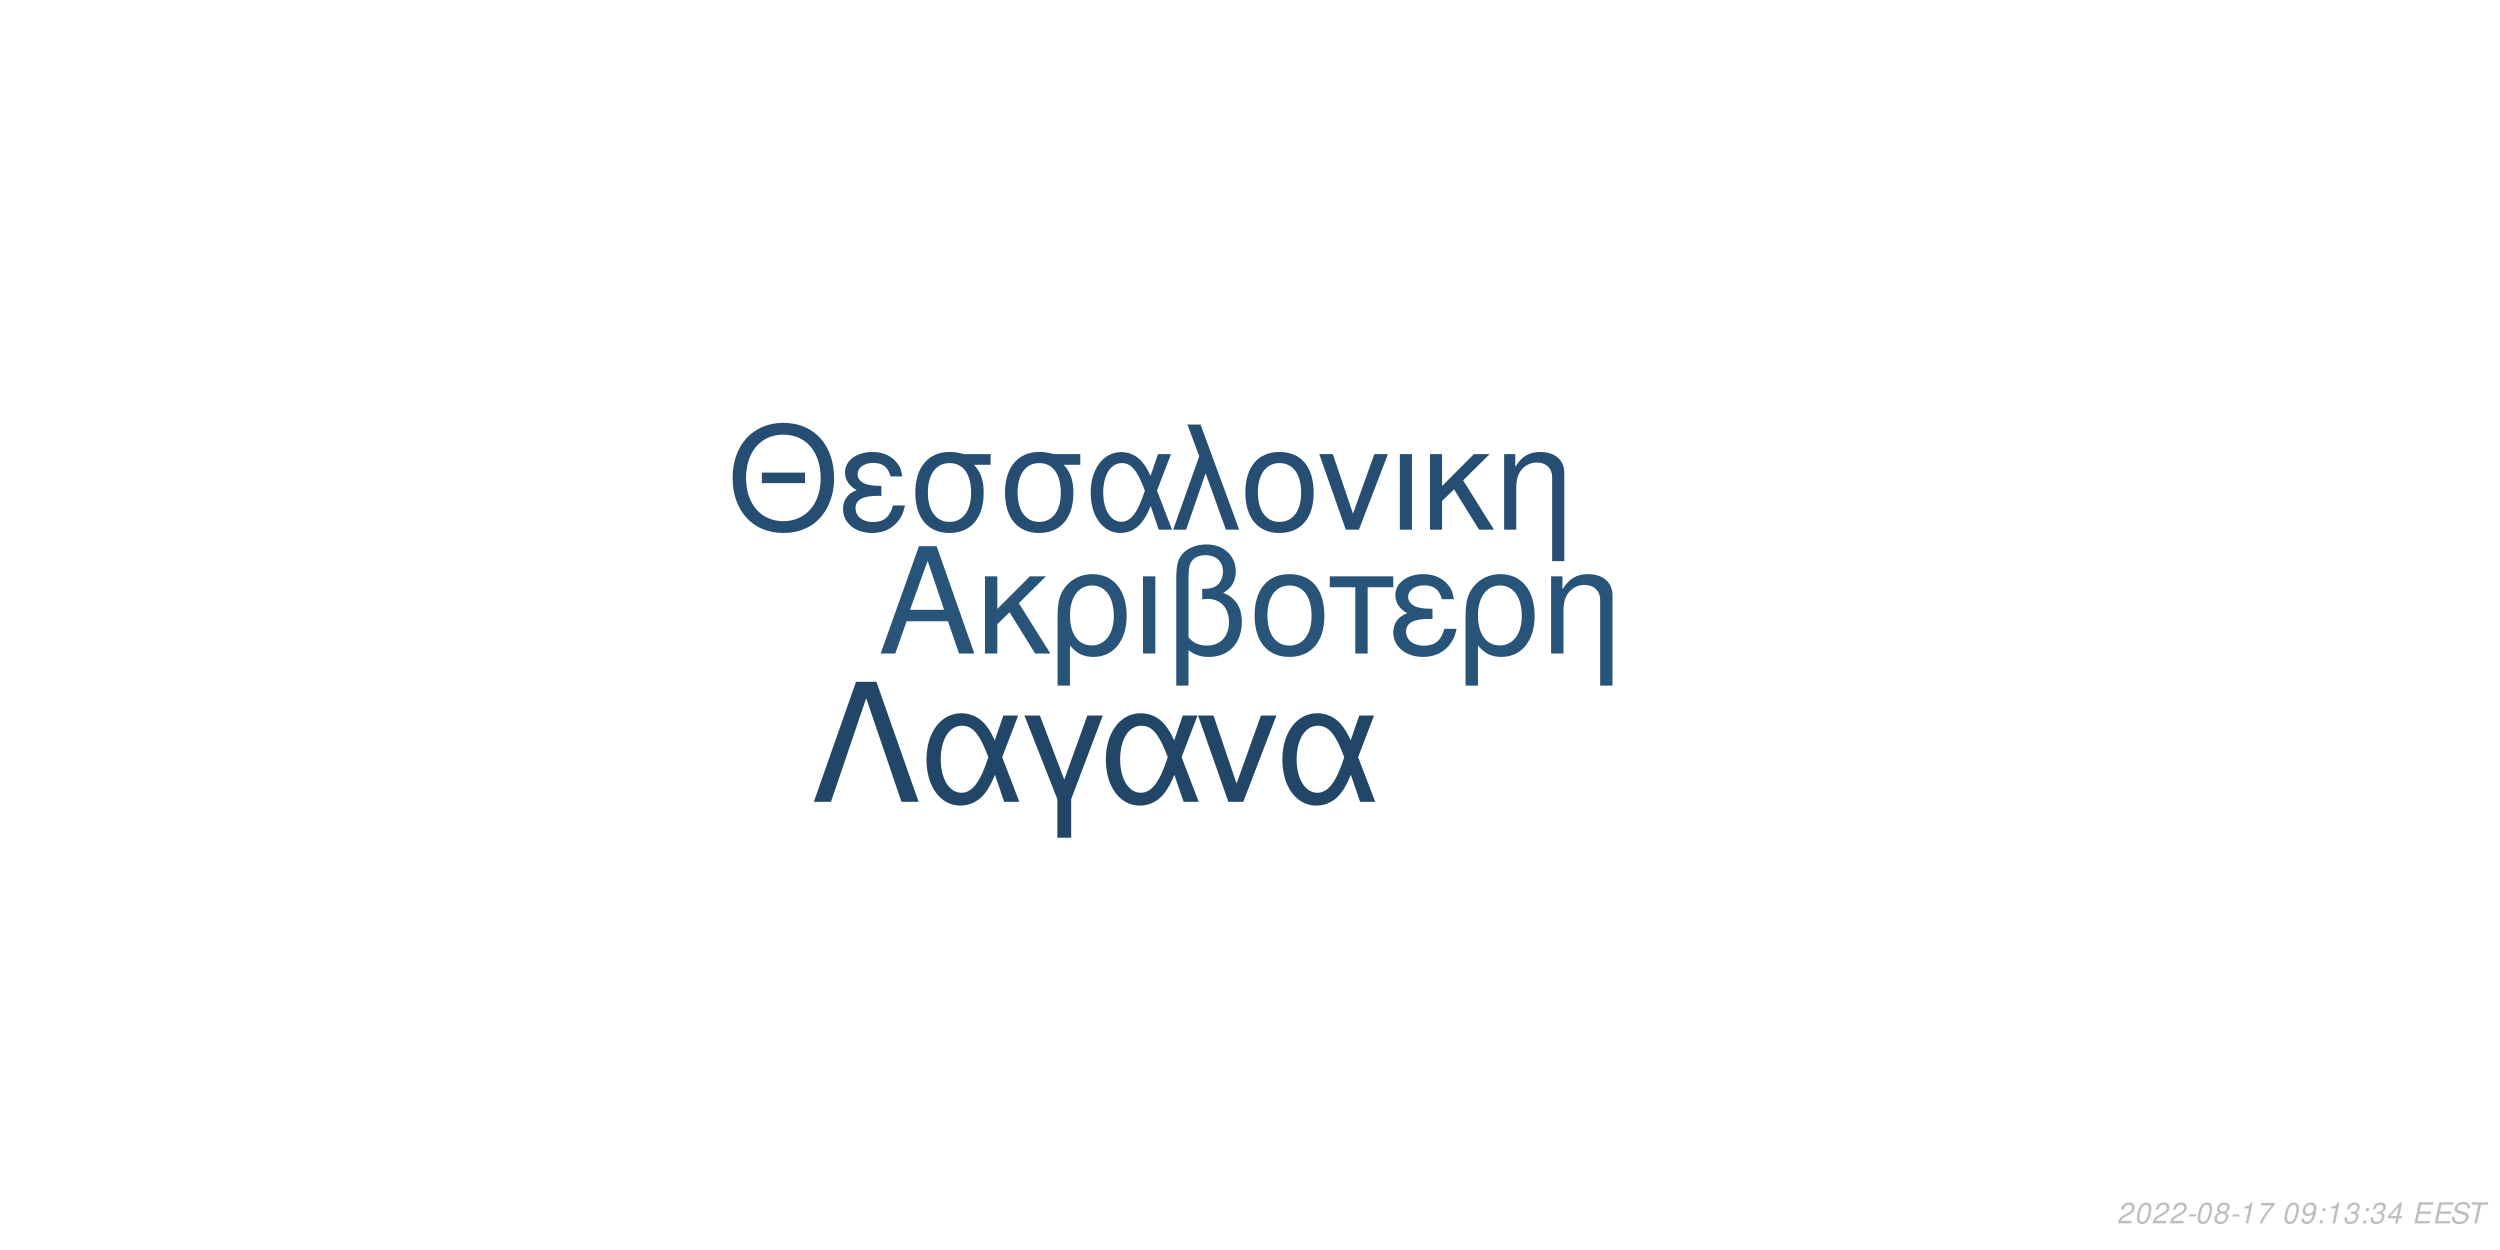
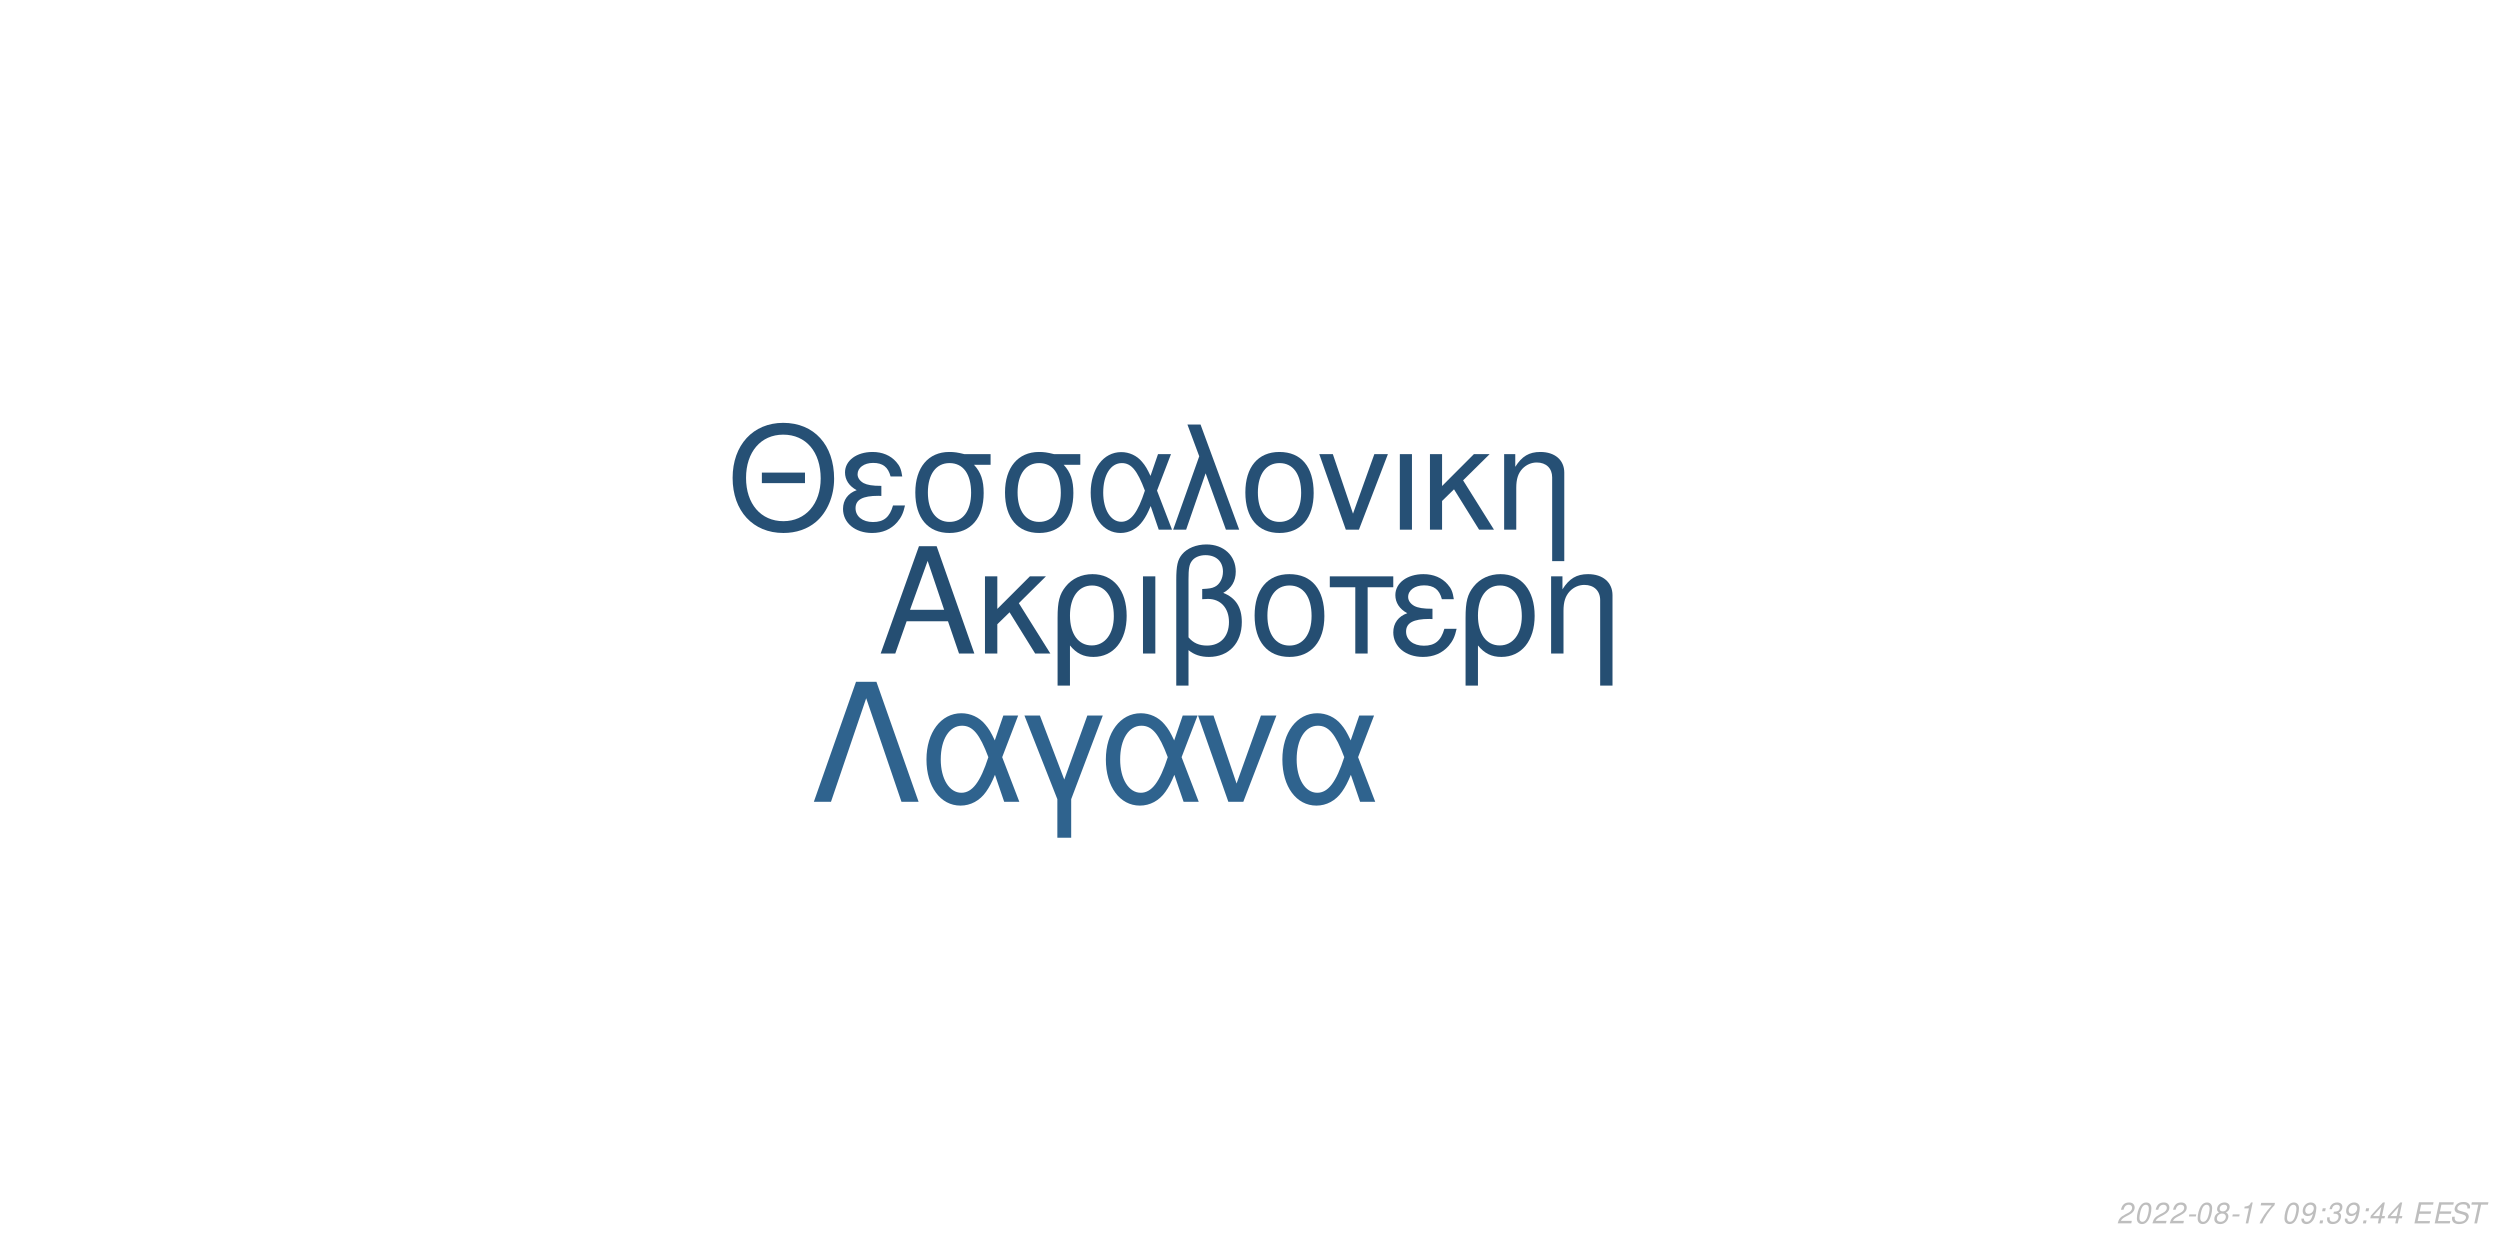
<svg xmlns="http://www.w3.org/2000/svg" xmlns:xlink="http://www.w3.org/1999/xlink" width="864pt" height="432pt" viewBox="0 0 864 432" version="1.1">
  <defs>
    <g>
      <symbol overflow="visible" id="glyph0-0">
        <path style="stroke:none;" d="" />
      </symbol>
      <symbol overflow="visible" id="glyph0-1">
        <path style="stroke:none;" d="M 24.125 -11.141 L 27.938 0 L 33.234 0 L 20.203 -37.094 L 14.094 -37.094 L 0.859 0 L 5.906 0 L 9.828 -11.141 Z M 22.797 -15.109 L 11 -15.109 L 17.094 -32.016 Z M 22.797 -15.109 " />
      </symbol>
      <symbol overflow="visible" id="glyph0-2">
        <path style="stroke:none;" d="M 7.172 -15.422 L 7.172 -26.672 L 2.906 -26.672 L 2.906 0 L 7.172 0 L 7.172 -10.125 L 11.406 -14.25 L 20.25 0 L 25.5 0 L 14.609 -17.406 L 23.969 -26.672 L 18.422 -26.672 Z M 7.172 -15.422 " />
      </symbol>
      <symbol overflow="visible" id="glyph0-3">
        <path style="stroke:none;" d="M 3 11.094 L 7.281 11.094 L 7.281 -2.797 C 9.516 -0.047 11.953 1.172 15.375 1.172 C 22.344 1.172 26.875 -4.422 26.875 -13.031 C 26.875 -21.891 22.297 -27.438 15.062 -27.438 C 11.297 -27.438 7.984 -25.906 5.797 -23.156 C 3.672 -20.516 3 -17.969 3 -12.359 Z M 14.906 -23.516 C 19.547 -23.516 22.438 -19.438 22.438 -12.922 C 22.438 -6.812 19.391 -2.797 14.812 -2.797 C 10.172 -2.797 7.281 -6.766 7.281 -13.125 C 7.281 -19.484 10.234 -23.516 14.906 -23.516 Z M 14.906 -23.516 " />
      </symbol>
      <symbol overflow="visible" id="glyph0-4">
        <path style="stroke:none;" d="M 3.516 0 L 7.781 0 L 7.781 -26.672 L 3.516 -26.672 Z M 3.516 0 " />
      </symbol>
      <symbol overflow="visible" id="glyph0-5">
        <path style="stroke:none;" d="M 4.016 11.094 L 8.25 11.094 L 8.25 -1.172 C 10.172 0.406 12.422 1.172 15.312 1.172 C 22.188 1.172 26.672 -3.609 26.672 -10.891 C 26.672 -15.984 24.578 -19.234 20.25 -20.969 C 23.109 -22.547 24.578 -25.031 24.578 -28.344 C 24.578 -33.844 20.406 -37.703 14.453 -37.703 C 10.938 -37.703 7.734 -36.391 6 -34.25 C 4.484 -32.422 4.016 -30.328 4.016 -25.391 Z M 8.25 -25.656 C 8.25 -29.359 8.5 -30.844 9.469 -32.062 C 10.375 -33.281 12.156 -34 14.094 -34 C 17.812 -34 20.156 -31.812 20.156 -28.297 C 20.156 -25.953 18.984 -23.812 17.297 -23.047 C 16.281 -22.547 15.469 -22.438 12.984 -22.297 L 12.984 -18.781 C 13.734 -18.828 14.344 -18.875 14.969 -18.875 C 19.344 -18.875 22.234 -15.719 22.234 -10.891 C 22.234 -5.906 19.281 -2.75 14.656 -2.75 C 11.953 -2.75 9.922 -3.609 8.25 -5.594 Z M 8.25 -25.656 " />
      </symbol>
      <symbol overflow="visible" id="glyph0-6">
        <path style="stroke:none;" d="M 14.094 -27.438 C 6.562 -27.438 2.094 -22.094 2.094 -13.125 C 2.094 -4.125 6.562 1.172 14.141 1.172 C 21.672 1.172 26.203 -4.172 26.203 -12.922 C 26.203 -22.188 21.828 -27.438 14.094 -27.438 Z M 14.141 -23.516 C 18.938 -23.516 21.781 -19.594 21.781 -12.984 C 21.781 -6.672 18.828 -2.75 14.141 -2.75 C 9.422 -2.75 6.516 -6.672 6.516 -13.125 C 6.516 -19.594 9.422 -23.516 14.141 -23.516 Z M 14.141 -23.516 " />
      </symbol>
      <symbol overflow="visible" id="glyph0-7">
        <path style="stroke:none;" d="M 7.891 0 L 12.156 0 L 12.156 -22.906 L 21.016 -22.906 L 21.016 -26.672 L -0.922 -26.672 L -0.922 -22.906 L 7.891 -22.906 Z M 7.891 0 " />
      </symbol>
      <symbol overflow="visible" id="glyph0-8">
        <path style="stroke:none;" d="M 14.562 -15.469 C 11.344 -15.469 9.562 -15.781 8.297 -16.438 C 6.922 -17.203 6.156 -18.328 6.156 -19.547 C 6.156 -21.891 8.453 -23.562 11.656 -23.562 C 15.062 -23.562 16.953 -22.094 17.812 -18.781 L 21.938 -18.781 C 21.578 -21.266 21.062 -22.5 19.797 -23.922 C 17.812 -26.203 14.906 -27.438 11.453 -27.438 C 5.797 -27.438 1.734 -24.375 1.734 -20.203 C 1.734 -17.609 3.156 -15.375 5.859 -13.938 C 2.797 -12.875 1.016 -10.484 1.016 -7.328 C 1.016 -2.391 5.297 1.172 11.25 1.172 C 14.969 1.172 17.906 -0.109 20.156 -2.641 C 21.578 -4.328 22.297 -5.797 22.906 -8.547 L 18.672 -8.547 C 17.5 -4.422 15.422 -2.703 11.609 -2.703 C 7.938 -2.703 5.438 -4.688 5.438 -7.578 C 5.438 -10.578 7.938 -11.953 13.484 -11.953 C 13.641 -11.953 14.094 -11.953 14.562 -11.906 Z M 14.562 -15.469 " />
      </symbol>
      <symbol overflow="visible" id="glyph0-9">
        <path style="stroke:none;" d="M 3.562 -26.672 L 3.562 0 L 7.844 0 L 7.844 -14.703 C 7.844 -17.906 8.5 -19.891 10.031 -21.531 C 11.406 -22.953 13.188 -23.719 15.062 -23.719 C 18.375 -23.719 20.516 -21.672 20.516 -18.469 L 20.516 11.094 L 24.781 11.094 L 24.781 -20.156 C 24.781 -24.578 21.469 -27.438 16.328 -27.438 C 12.359 -27.438 9.828 -25.906 7.484 -22.188 L 7.484 -26.672 Z M 3.562 -26.672 " />
      </symbol>
      <symbol overflow="visible" id="glyph1-0">
        <path style="stroke:none;" d="" />
      </symbol>
      <symbol overflow="visible" id="glyph1-1">
        <path style="stroke:none;" d="M 26.859 -19.734 L 11.953 -19.734 L 11.953 -16.094 L 26.859 -16.094 Z M 19.328 -36.922 C 8.922 -36.922 1.844 -29.25 1.844 -17.891 C 1.844 -6.484 8.875 1.141 19.391 1.141 C 23.812 1.141 27.703 -0.203 30.641 -2.688 C 34.578 -6.031 36.922 -11.656 36.922 -17.594 C 36.922 -29.297 30 -36.922 19.328 -36.922 Z M 19.328 -32.844 C 27.203 -32.844 32.281 -26.906 32.281 -17.688 C 32.281 -8.922 27.062 -2.938 19.391 -2.938 C 11.609 -2.938 6.484 -8.922 6.484 -17.891 C 6.484 -26.859 11.609 -32.844 19.328 -32.844 Z M 19.328 -32.844 " />
      </symbol>
      <symbol overflow="visible" id="glyph1-2">
        <path style="stroke:none;" d="M 14.25 -15.141 C 11.109 -15.141 9.375 -15.453 8.125 -16.094 C 6.781 -16.844 6.031 -17.938 6.031 -19.141 C 6.031 -21.422 8.266 -23.078 11.406 -23.078 C 14.75 -23.078 16.594 -21.625 17.438 -18.391 L 21.469 -18.391 C 21.125 -20.828 20.625 -22.031 19.391 -23.422 C 17.438 -25.656 14.594 -26.859 11.219 -26.859 C 5.688 -26.859 1.688 -23.875 1.688 -19.781 C 1.688 -17.234 3.094 -15.047 5.734 -13.656 C 2.734 -12.609 1 -10.266 1 -7.172 C 1 -2.344 5.188 1.141 11.016 1.141 C 14.656 1.141 17.547 -0.094 19.734 -2.594 C 21.125 -4.234 21.828 -5.688 22.422 -8.375 L 18.281 -8.375 C 17.141 -4.328 15.094 -2.641 11.359 -2.641 C 7.766 -2.641 5.328 -4.578 5.328 -7.422 C 5.328 -10.359 7.766 -11.703 13.203 -11.703 C 13.359 -11.703 13.797 -11.703 14.25 -11.656 Z M 14.25 -15.141 " />
      </symbol>
      <symbol overflow="visible" id="glyph1-3">
        <path style="stroke:none;" d="M 29 -26.109 L 19.938 -26.109 C 17.594 -26.703 16.438 -26.859 14.703 -26.859 C 7.469 -26.859 2.984 -21.469 2.984 -12.859 C 2.984 -4.031 7.375 1.141 14.797 1.141 C 22.172 1.141 26.609 -4.078 26.609 -12.656 C 26.609 -17.047 25.656 -19.828 23.266 -22.422 L 29 -22.422 Z M 14.797 -23.016 C 19.531 -23.016 22.266 -19.234 22.266 -12.75 C 22.266 -6.531 19.438 -2.688 14.797 -2.688 C 10.172 -2.688 7.328 -6.531 7.328 -12.859 C 7.328 -19.188 10.172 -23.016 14.797 -23.016 Z M 14.797 -23.016 " />
      </symbol>
      <symbol overflow="visible" id="glyph1-4">
        <path style="stroke:none;" d="M 29.344 -26.109 L 24.859 -26.109 L 22.266 -18.578 C 21.125 -21.031 20.484 -22.125 19.328 -23.469 C 17.547 -25.609 14.906 -26.812 12.156 -26.812 C 5.984 -26.812 1.594 -20.984 1.594 -12.812 C 1.594 -4.578 5.828 1.141 11.906 1.141 C 14.953 1.141 17.734 -0.344 19.625 -3.047 C 20.672 -4.531 21.281 -5.688 22.328 -8.172 L 25.109 0 L 29.703 0 L 24.516 -13.5 Z M 20.328 -13.5 C 17.891 -5.922 15.453 -2.734 12.156 -2.734 C 8.516 -2.734 5.922 -6.922 5.922 -12.812 C 5.922 -18.938 8.516 -23.016 12.359 -23.016 C 15.594 -23.016 17.688 -20.531 20.328 -13.5 Z M 20.328 -13.5 " />
      </symbol>
      <symbol overflow="visible" id="glyph1-5">
        <path style="stroke:none;" d="M 1.094 0 L 5.578 0 L 12.312 -19.484 L 19.328 0 L 23.922 0 L 10.562 -36.328 L 6.031 -36.328 L 10.109 -25.359 Z M 1.094 0 " />
      </symbol>
      <symbol overflow="visible" id="glyph1-6">
        <path style="stroke:none;" d="M 13.797 -26.859 C 6.422 -26.859 2.047 -21.625 2.047 -12.859 C 2.047 -4.031 6.422 1.141 13.859 1.141 C 21.234 1.141 25.656 -4.078 25.656 -12.656 C 25.656 -21.719 21.375 -26.859 13.797 -26.859 Z M 13.859 -23.016 C 18.531 -23.016 21.328 -19.188 21.328 -12.703 C 21.328 -6.531 18.438 -2.688 13.859 -2.688 C 9.219 -2.688 6.375 -6.531 6.375 -12.859 C 6.375 -19.188 9.219 -23.016 13.859 -23.016 Z M 13.859 -23.016 " />
      </symbol>
      <symbol overflow="visible" id="glyph1-7">
        <path style="stroke:none;" d="M 14.297 0 L 24.312 -26.109 L 19.625 -26.109 L 12.25 -5.531 L 5.281 -26.109 L 0.594 -26.109 L 9.766 0 Z M 14.297 0 " />
      </symbol>
      <symbol overflow="visible" id="glyph1-8">
        <path style="stroke:none;" d="M 3.438 0 L 7.625 0 L 7.625 -26.109 L 3.438 -26.109 Z M 3.438 0 " />
      </symbol>
      <symbol overflow="visible" id="glyph1-9">
        <path style="stroke:none;" d="M 7.031 -15.094 L 7.031 -26.109 L 2.844 -26.109 L 2.844 0 L 7.031 0 L 7.031 -9.922 L 11.156 -13.953 L 19.828 0 L 24.969 0 L 14.297 -17.047 L 23.469 -26.109 L 18.031 -26.109 Z M 7.031 -15.094 " />
      </symbol>
      <symbol overflow="visible" id="glyph1-10">
        <path style="stroke:none;" d="M 3.484 -26.109 L 3.484 0 L 7.672 0 L 7.672 -14.406 C 7.672 -17.547 8.328 -19.484 9.812 -21.078 C 11.156 -22.469 12.906 -23.219 14.75 -23.219 C 17.984 -23.219 20.078 -21.234 20.078 -18.094 L 20.078 10.859 L 24.266 10.859 L 24.266 -19.734 C 24.266 -24.062 21.031 -26.859 16 -26.859 C 12.109 -26.859 9.609 -25.359 7.328 -21.719 L 7.328 -26.109 Z M 3.484 -26.109 " />
      </symbol>
      <symbol overflow="visible" id="glyph2-0">
        <path style="stroke:none;" d="" />
      </symbol>
      <symbol overflow="visible" id="glyph2-1">
        <path style="stroke:none;" d="M 22.531 -41.484 L 15.484 -41.484 L 0.906 0 L 6.828 0 L 19 -35.797 L 31.188 0 L 37.109 0 Z M 22.531 -41.484 " />
      </symbol>
      <symbol overflow="visible" id="glyph2-2">
        <path style="stroke:none;" d="M 33.516 -29.812 L 28.391 -29.812 L 25.438 -21.219 C 24.125 -24.016 23.391 -25.266 22.078 -26.797 C 20.031 -29.25 17.016 -30.609 13.891 -30.609 C 6.828 -30.609 1.828 -23.953 1.828 -14.625 C 1.828 -5.234 6.656 1.312 13.594 1.312 C 17.078 1.312 20.266 -0.391 22.422 -3.469 C 23.609 -5.172 24.297 -6.484 25.5 -9.328 L 28.688 0 L 33.922 0 L 28 -15.422 Z M 23.219 -15.422 C 20.422 -6.766 17.641 -3.125 13.891 -3.125 C 9.734 -3.125 6.766 -7.906 6.766 -14.625 C 6.766 -21.625 9.734 -26.297 14.109 -26.297 C 17.812 -26.297 20.203 -23.453 23.219 -15.422 Z M 23.219 -15.422 " />
      </symbol>
      <symbol overflow="visible" id="glyph2-3">
        <path style="stroke:none;" d="M 12.062 12.406 L 16.844 12.406 L 16.844 -0.906 L 27.766 -29.812 L 22.422 -29.812 L 14.453 -7.688 L 6.031 -29.812 L 0.688 -29.812 L 12.062 -0.906 Z M 12.062 12.406 " />
      </symbol>
      <symbol overflow="visible" id="glyph2-4">
        <path style="stroke:none;" d="M 16.328 0 L 27.766 -29.812 L 22.422 -29.812 L 14 -6.312 L 6.031 -29.812 L 0.688 -29.812 L 11.156 0 Z M 16.328 0 " />
      </symbol>
      <symbol overflow="visible" id="glyph3-0">
        <path style="stroke:none;" d="" />
      </symbol>
      <symbol overflow="visible" id="glyph3-1">
        <path style="stroke:none;" d="M 5.234 -0.875 L 1.469 -0.875 C 1.641 -1.375 2.203 -1.891 3.109 -2.344 L 4.234 -2.938 C 5.562 -3.625 6.219 -4.469 6.219 -5.484 C 6.219 -5.938 6.062 -6.359 5.797 -6.656 C 5.469 -7.047 4.984 -7.234 4.312 -7.234 C 2.766 -7.234 1.891 -6.453 1.484 -4.734 L 2.375 -4.734 C 2.484 -5.188 2.609 -5.484 2.797 -5.75 C 3.094 -6.203 3.609 -6.453 4.188 -6.453 C 4.891 -6.453 5.344 -6.031 5.344 -5.375 C 5.344 -4.703 4.859 -4.094 4.016 -3.656 L 2.984 -3.125 C 1.234 -2.188 0.797 -1.656 0.344 -0.016 L 5.047 -0.016 Z M 5.234 -0.875 " />
      </symbol>
      <symbol overflow="visible" id="glyph3-2">
        <path style="stroke:none;" d="M 4.203 -7.234 C 3.375 -7.234 2.688 -6.812 2.125 -5.984 C 1.484 -5.047 0.984 -3.188 0.984 -1.734 C 0.984 -1.109 1.172 -0.562 1.484 -0.266 C 1.797 0.047 2.281 0.234 2.766 0.234 C 3.625 0.234 4.281 -0.156 4.859 -1.016 C 5.516 -1.953 6 -3.797 6 -5.266 C 6 -6.5 5.328 -7.234 4.203 -7.234 Z M 4.094 -6.453 C 4.734 -6.453 5.125 -5.984 5.125 -5.156 C 5.125 -4.203 4.781 -2.625 4.406 -1.812 C 3.984 -0.938 3.516 -0.547 2.875 -0.547 C 2.25 -0.547 1.875 -1.031 1.875 -1.828 C 1.875 -2.797 2.203 -4.344 2.594 -5.203 C 2.984 -6.047 3.453 -6.453 4.094 -6.453 Z M 4.094 -6.453 " />
      </symbol>
      <symbol overflow="visible" id="glyph3-3">
        <path style="stroke:none;" d="M 3.516 -3.125 L 1.125 -3.125 L 0.969 -2.406 L 3.359 -2.406 Z M 3.516 -3.125 " />
      </symbol>
      <symbol overflow="visible" id="glyph3-4">
        <path style="stroke:none;" d="M 4.766 -3.797 C 5.078 -3.969 5.234 -4.078 5.438 -4.234 C 5.812 -4.594 6.062 -5.172 6.062 -5.734 C 6.062 -6.625 5.344 -7.234 4.266 -7.234 C 2.812 -7.234 1.703 -6.219 1.703 -4.875 C 1.703 -4.406 1.875 -4.125 2.359 -3.812 C 1.297 -3.312 0.75 -2.516 0.75 -1.469 C 0.75 -0.438 1.547 0.234 2.812 0.234 C 3.656 0.234 4.359 -0.094 4.938 -0.734 C 5.359 -1.234 5.609 -1.859 5.609 -2.438 C 5.609 -3.047 5.312 -3.516 4.766 -3.797 Z M 4.109 -6.453 C 4.797 -6.453 5.188 -6.125 5.188 -5.578 C 5.188 -5.266 5.062 -4.922 4.859 -4.672 C 4.562 -4.312 4.188 -4.156 3.656 -4.156 C 2.984 -4.156 2.594 -4.453 2.594 -4.984 C 2.594 -5.859 3.203 -6.453 4.109 -6.453 Z M 3.453 -3.406 C 4.234 -3.406 4.734 -2.984 4.734 -2.312 C 4.734 -1.312 3.922 -0.547 2.875 -0.547 C 2.125 -0.547 1.625 -0.969 1.625 -1.625 C 1.625 -2.609 2.438 -3.406 3.453 -3.406 Z M 3.453 -3.406 " />
      </symbol>
      <symbol overflow="visible" id="glyph3-5">
        <path style="stroke:none;" d="M 3.703 -5.188 L 2.594 0 L 3.469 0 L 5.016 -7.234 L 4.438 -7.234 C 3.906 -6.156 3.688 -6.016 2.234 -5.812 L 2.109 -5.188 Z M 3.703 -5.188 " />
      </symbol>
      <symbol overflow="visible" id="glyph3-6">
        <path style="stroke:none;" d="M 6.703 -7.094 L 1.953 -7.094 L 1.766 -6.219 L 5.594 -6.219 C 3.344 -3.688 2.266 -2.109 1.375 0 L 2.344 0 C 3.031 -1.906 4.828 -4.594 6.547 -6.281 Z M 6.703 -7.094 " />
      </symbol>
      <symbol overflow="visible" id="glyph3-7">
        <path style="stroke:none;" d="" />
      </symbol>
      <symbol overflow="visible" id="glyph3-8">
        <path style="stroke:none;" d="M 0.844 -1.656 C 0.844 -1.547 0.844 -1.438 0.844 -1.375 C 0.844 -0.406 1.531 0.234 2.578 0.234 C 3.203 0.234 3.766 0.016 4.297 -0.438 C 4.938 -1 5.312 -1.656 5.594 -2.719 C 5.844 -3.672 6.016 -4.766 6.016 -5.375 C 6.016 -5.844 5.844 -6.328 5.547 -6.656 C 5.203 -7.031 4.703 -7.234 4.062 -7.234 C 2.516 -7.234 1.297 -5.938 1.297 -4.266 C 1.297 -3.203 1.984 -2.547 3.047 -2.547 C 3.484 -2.547 3.953 -2.672 4.281 -2.891 C 4.406 -2.984 4.547 -3.078 4.828 -3.344 C 4.438 -1.484 3.703 -0.547 2.703 -0.547 C 2.109 -0.547 1.719 -0.938 1.719 -1.547 L 1.719 -1.656 Z M 3.953 -6.453 C 4.625 -6.453 5.141 -5.953 5.141 -5.281 C 5.141 -4.188 4.312 -3.312 3.297 -3.312 C 2.594 -3.312 2.172 -3.734 2.172 -4.453 C 2.172 -5.562 2.984 -6.453 3.953 -6.453 Z M 3.953 -6.453 " />
      </symbol>
      <symbol overflow="visible" id="glyph3-9">
        <path style="stroke:none;" d="M 2.359 -1.031 L 1.312 -1.031 L 1.094 0 L 2.141 0 Z M 3.266 -5.234 L 2.219 -5.234 L 2 -4.203 L 3.047 -4.203 Z M 3.266 -5.234 " />
      </symbol>
      <symbol overflow="visible" id="glyph3-10">
        <path style="stroke:none;" d="M 2.922 -3.312 C 3.125 -3.344 3.234 -3.344 3.375 -3.344 C 4.203 -3.344 4.688 -3 4.688 -2.406 C 4.688 -1.312 3.906 -0.547 2.781 -0.547 C 2.047 -0.547 1.594 -0.938 1.594 -1.562 C 1.594 -1.719 1.609 -1.844 1.656 -2.094 L 0.766 -2.094 C 0.734 -1.797 0.719 -1.641 0.719 -1.469 C 0.719 -0.375 1.406 0.234 2.641 0.234 C 3.547 0.234 4.297 -0.078 4.812 -0.656 C 5.266 -1.156 5.562 -1.875 5.562 -2.547 C 5.562 -3.125 5.344 -3.453 4.797 -3.734 C 5.641 -4.234 6.016 -4.844 6.016 -5.734 C 6.016 -6.656 5.312 -7.234 4.203 -7.234 C 3.375 -7.234 2.672 -6.938 2.188 -6.375 C 1.891 -6.031 1.703 -5.641 1.516 -4.906 L 2.391 -4.906 C 2.5 -5.359 2.594 -5.594 2.734 -5.812 C 3.047 -6.234 3.516 -6.453 4.078 -6.453 C 4.734 -6.453 5.141 -6.125 5.141 -5.578 C 5.141 -5.188 5.016 -4.797 4.797 -4.547 C 4.516 -4.234 4 -4.062 3.266 -4.062 L 3.078 -4.062 Z M 2.922 -3.312 " />
      </symbol>
      <symbol overflow="visible" id="glyph3-11">
        <path style="stroke:none;" d="M 3.625 -1.75 L 3.266 0 L 4.141 0 L 4.516 -1.75 L 5.562 -1.75 L 5.734 -2.531 L 4.688 -2.531 L 5.688 -7.234 L 5.016 -7.234 L 0.844 -2.672 L 0.641 -1.75 Z M 3.797 -2.531 L 1.594 -2.531 L 4.469 -5.703 Z M 3.797 -2.531 " />
      </symbol>
      <symbol overflow="visible" id="glyph3-12">
        <path style="stroke:none;" d="M 2.547 -3.312 L 6.5 -3.312 L 6.688 -4.141 L 2.719 -4.141 L 3.219 -6.469 L 7.344 -6.469 L 7.516 -7.297 L 2.453 -7.297 L 0.906 0 L 6.125 0 L 6.297 -0.812 L 2.016 -0.812 Z M 2.547 -3.312 " />
      </symbol>
      <symbol overflow="visible" id="glyph3-13">
        <path style="stroke:none;" d="M 7.062 -5.156 C 7.125 -5.438 7.141 -5.562 7.141 -5.703 C 7.141 -6.156 6.938 -6.594 6.594 -6.891 C 6.188 -7.25 5.656 -7.406 4.875 -7.406 C 3.844 -7.406 3.047 -7.125 2.5 -6.562 C 2.094 -6.141 1.781 -5.438 1.781 -4.922 C 1.781 -4.297 2.219 -3.766 2.891 -3.562 L 4.594 -3.094 C 5.406 -2.859 5.734 -2.578 5.734 -2.094 C 5.734 -1.781 5.547 -1.406 5.266 -1.141 C 4.844 -0.766 4.266 -0.578 3.453 -0.578 C 2.328 -0.578 1.812 -0.984 1.812 -1.906 C 1.812 -2.047 1.812 -2.125 1.844 -2.312 L 0.984 -2.312 C 0.906 -2.062 0.891 -1.906 0.891 -1.688 C 0.891 -0.484 1.797 0.234 3.297 0.234 C 4.359 0.234 5.234 -0.062 5.812 -0.609 C 6.344 -1.078 6.688 -1.797 6.688 -2.375 C 6.688 -2.641 6.609 -2.906 6.453 -3.156 C 6.234 -3.5 5.938 -3.703 5.469 -3.828 L 3.75 -4.312 C 2.984 -4.547 2.734 -4.734 2.734 -5.188 C 2.734 -5.547 2.875 -5.844 3.188 -6.109 C 3.547 -6.438 4.031 -6.594 4.703 -6.594 C 5.266 -6.594 5.688 -6.484 5.906 -6.297 C 6.094 -6.125 6.219 -5.797 6.219 -5.516 C 6.219 -5.422 6.203 -5.344 6.188 -5.156 Z M 7.062 -5.156 " />
      </symbol>
      <symbol overflow="visible" id="glyph3-14">
        <path style="stroke:none;" d="M 4.938 -6.469 L 7.312 -6.469 L 7.484 -7.297 L 1.75 -7.297 L 1.578 -6.469 L 3.984 -6.469 L 2.609 0 L 3.547 0 Z M 4.938 -6.469 " />
      </symbol>
    </g>
  </defs>
  <g id="surface1">
    <rect x="0" y="0" width="864" height="432" style="fill:rgb(100%,100%,100%);fill-opacity:1;stroke:none;" />
-     <g style="fill:rgb(15.686%,32.941%,47.843%);fill-opacity:1;">
+     <g style="fill:rgb(14.51%,30.588%,44.706%);fill-opacity:1;">
      <use xlink:href="#glyph0-1" x="303.5" y="225.861" />
      <use xlink:href="#glyph0-2" x="337.5" y="225.861" />
      <use xlink:href="#glyph0-3" x="362.5" y="225.861" />
      <use xlink:href="#glyph0-4" x="391.5" y="225.861" />
      <use xlink:href="#glyph0-5" x="402.5" y="225.861" />
      <use xlink:href="#glyph0-6" x="431.5" y="225.861" />
      <use xlink:href="#glyph0-7" x="460.5" y="225.861" />
      <use xlink:href="#glyph0-8" x="480.5" y="225.861" />
      <use xlink:href="#glyph0-3" x="503.5" y="225.861" />
      <use xlink:href="#glyph0-9" x="532.5" y="225.861" />
    </g>
-     <g style="fill:rgb(14.51%,30.588%,44.706%);fill-opacity:1;">
+     <g style="fill:rgb(14.902%,31.373%,45.882%);fill-opacity:1;">
      <use xlink:href="#glyph1-1" x="251.348" y="183.058" />
      <use xlink:href="#glyph1-2" x="290.348" y="183.058" />
      <use xlink:href="#glyph1-3" x="313.348" y="183.058" />
      <use xlink:href="#glyph1-3" x="344.348" y="183.058" />
      <use xlink:href="#glyph1-4" x="375.348" y="183.058" />
      <use xlink:href="#glyph1-5" x="404.348" y="183.058" />
      <use xlink:href="#glyph1-6" x="428.348" y="183.058" />
      <use xlink:href="#glyph1-7" x="455.348" y="183.058" />
      <use xlink:href="#glyph1-8" x="480.348" y="183.058" />
      <use xlink:href="#glyph1-9" x="491.348" y="183.058" />
      <use xlink:href="#glyph1-10" x="516.348" y="183.058" />
    </g>
-     <g style="fill:rgb(12.941%,27.451%,40.784%);fill-opacity:1;">
+     <g style="fill:rgb(18.431%,38.824%,55.686%);fill-opacity:1;">
      <use xlink:href="#glyph2-1" x="280.359" y="277.105" />
      <use xlink:href="#glyph2-2" x="318.359" y="277.105" />
      <use xlink:href="#glyph2-3" x="353.359" y="277.105" />
      <use xlink:href="#glyph2-2" x="380.359" y="277.105" />
      <use xlink:href="#glyph2-4" x="413.359" y="277.105" />
      <use xlink:href="#glyph2-2" x="441.359" y="277.105" />
    </g>
    <g style="fill:rgb(74.51%,74.51%,74.51%);fill-opacity:1;">
      <use xlink:href="#glyph3-1" x="731.52" y="422.81" />
      <use xlink:href="#glyph3-2" x="737.52" y="422.81" />
      <use xlink:href="#glyph3-1" x="743.52" y="422.81" />
      <use xlink:href="#glyph3-1" x="749.52" y="422.81" />
      <use xlink:href="#glyph3-3" x="755.52" y="422.81" />
      <use xlink:href="#glyph3-2" x="758.52" y="422.81" />
      <use xlink:href="#glyph3-4" x="764.52" y="422.81" />
      <use xlink:href="#glyph3-3" x="770.52" y="422.81" />
      <use xlink:href="#glyph3-5" x="773.52" y="422.81" />
      <use xlink:href="#glyph3-6" x="779.52" y="422.81" />
      <use xlink:href="#glyph3-7" x="785.52" y="422.81" />
      <use xlink:href="#glyph3-2" x="788.52" y="422.81" />
      <use xlink:href="#glyph3-8" x="794.52" y="422.81" />
      <use xlink:href="#glyph3-9" x="800.52" y="422.81" />
-       <use xlink:href="#glyph3-5" x="803.52" y="422.81" />
-       <use xlink:href="#glyph3-10" x="809.52" y="422.81" />
+       <use xlink:href="#glyph3-10" x="803.52" y="422.81" />
+       <use xlink:href="#glyph3-8" x="809.52" y="422.81" />
      <use xlink:href="#glyph3-9" x="815.52" y="422.81" />
-       <use xlink:href="#glyph3-10" x="818.52" y="422.81" />
+       <use xlink:href="#glyph3-11" x="818.52" y="422.81" />
      <use xlink:href="#glyph3-11" x="824.52" y="422.81" />
      <use xlink:href="#glyph3-7" x="830.52" y="422.81" />
      <use xlink:href="#glyph3-12" x="833.52" y="422.81" />
      <use xlink:href="#glyph3-12" x="840.52" y="422.81" />
      <use xlink:href="#glyph3-13" x="846.52" y="422.81" />
      <use xlink:href="#glyph3-14" x="852.52" y="422.81" />
    </g>
  </g>
</svg>
